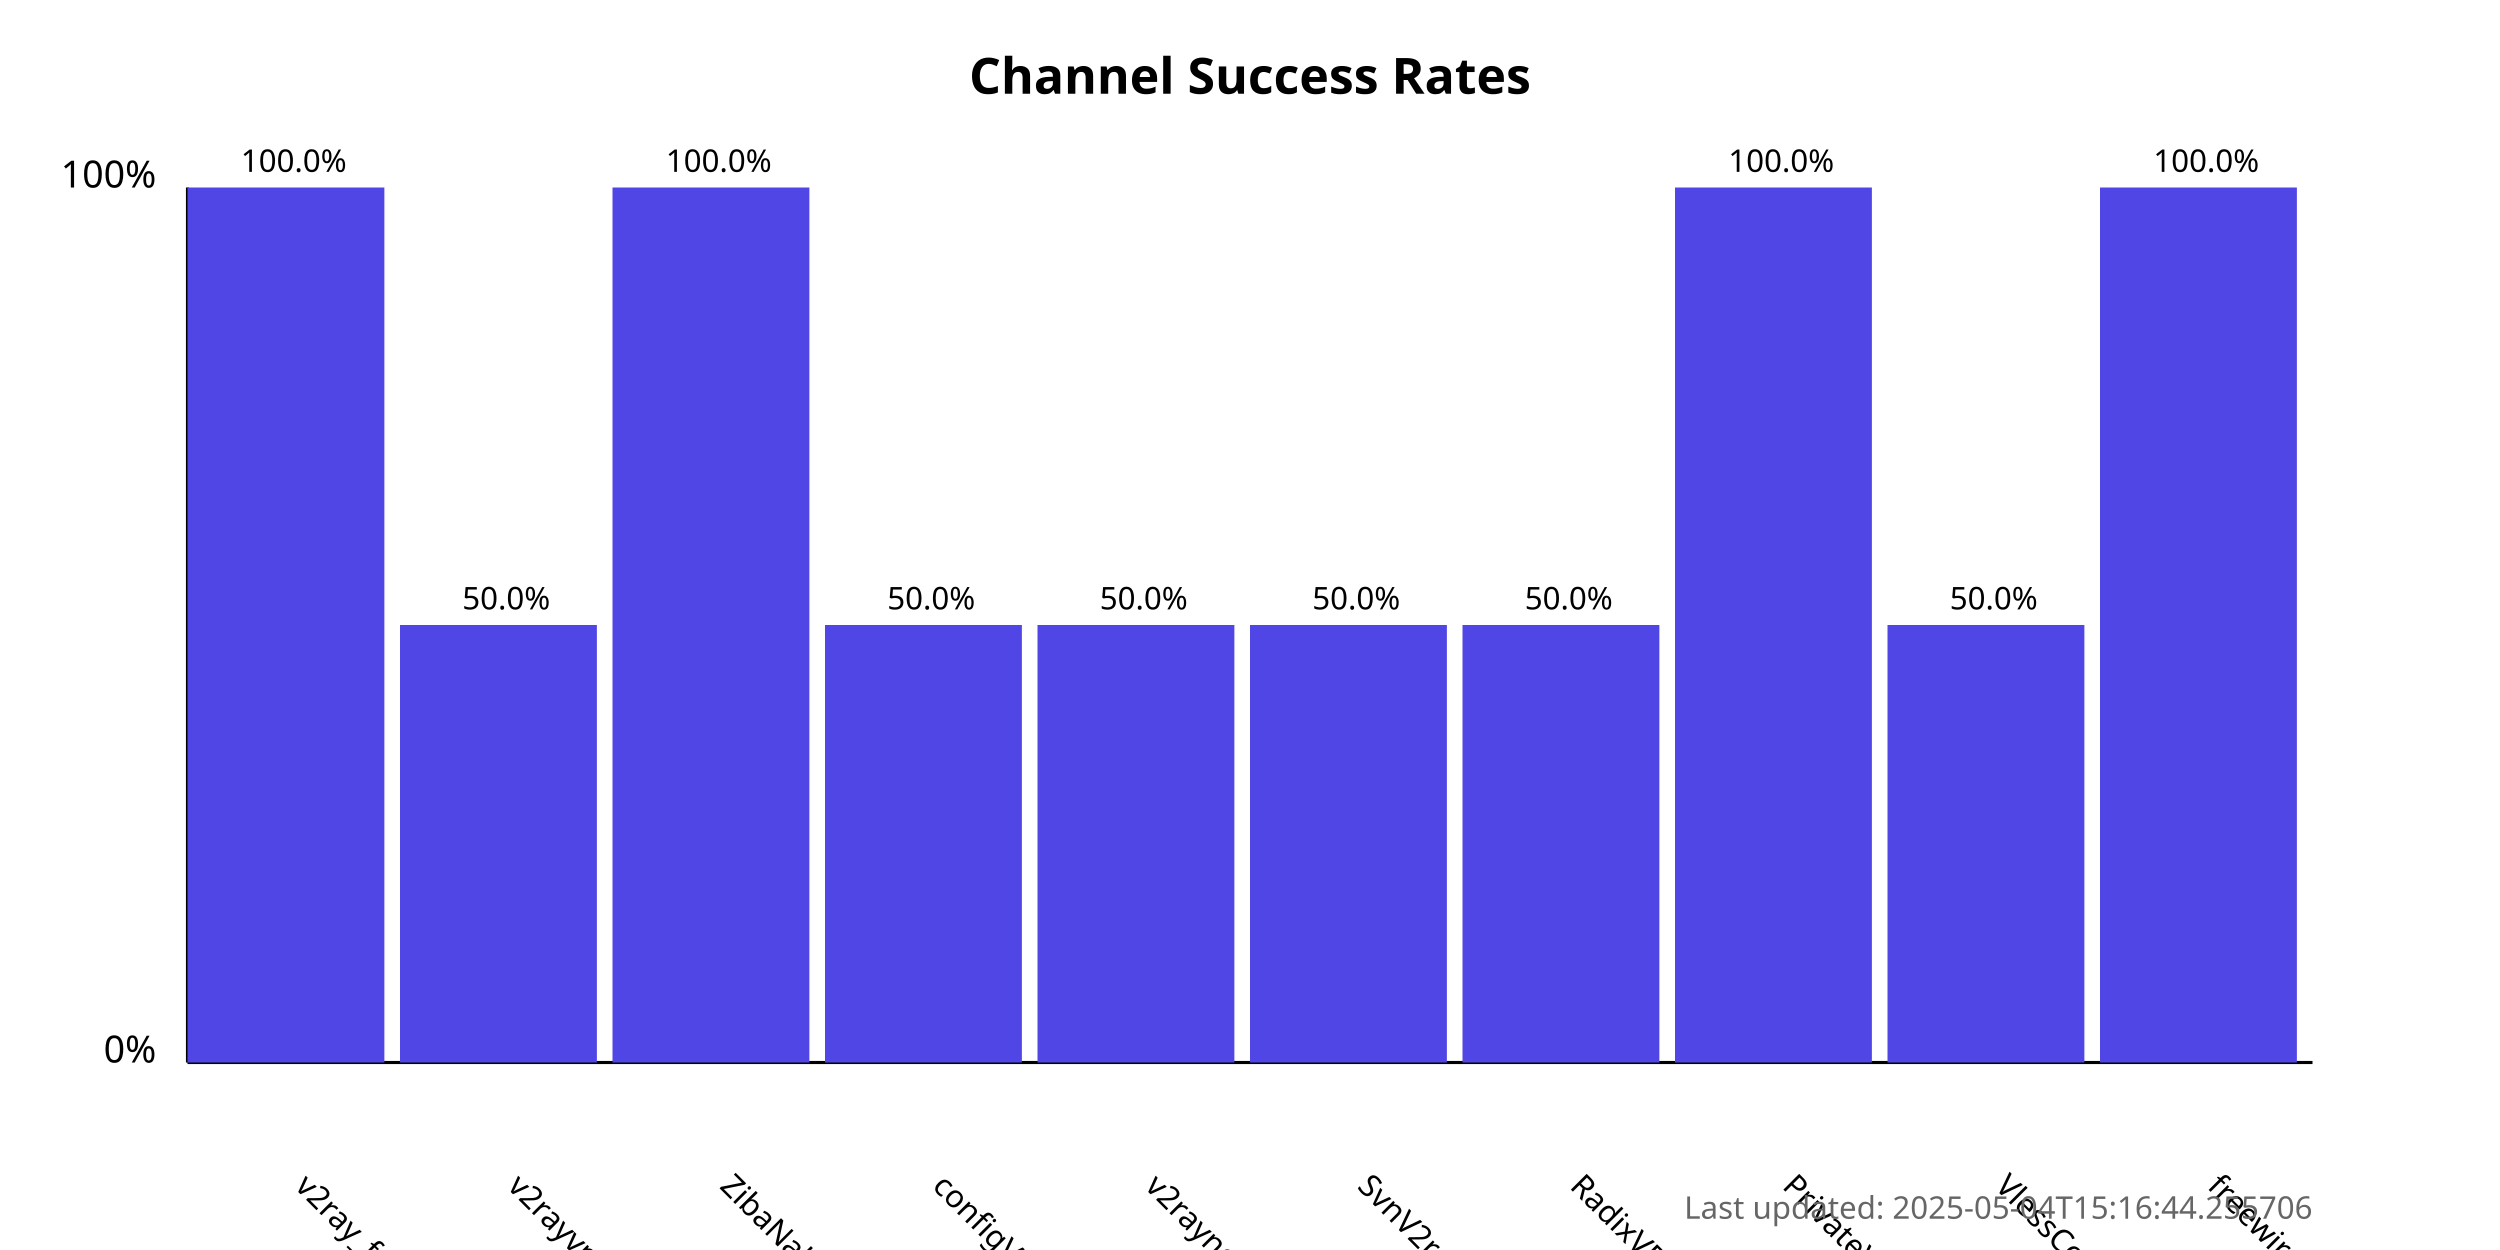
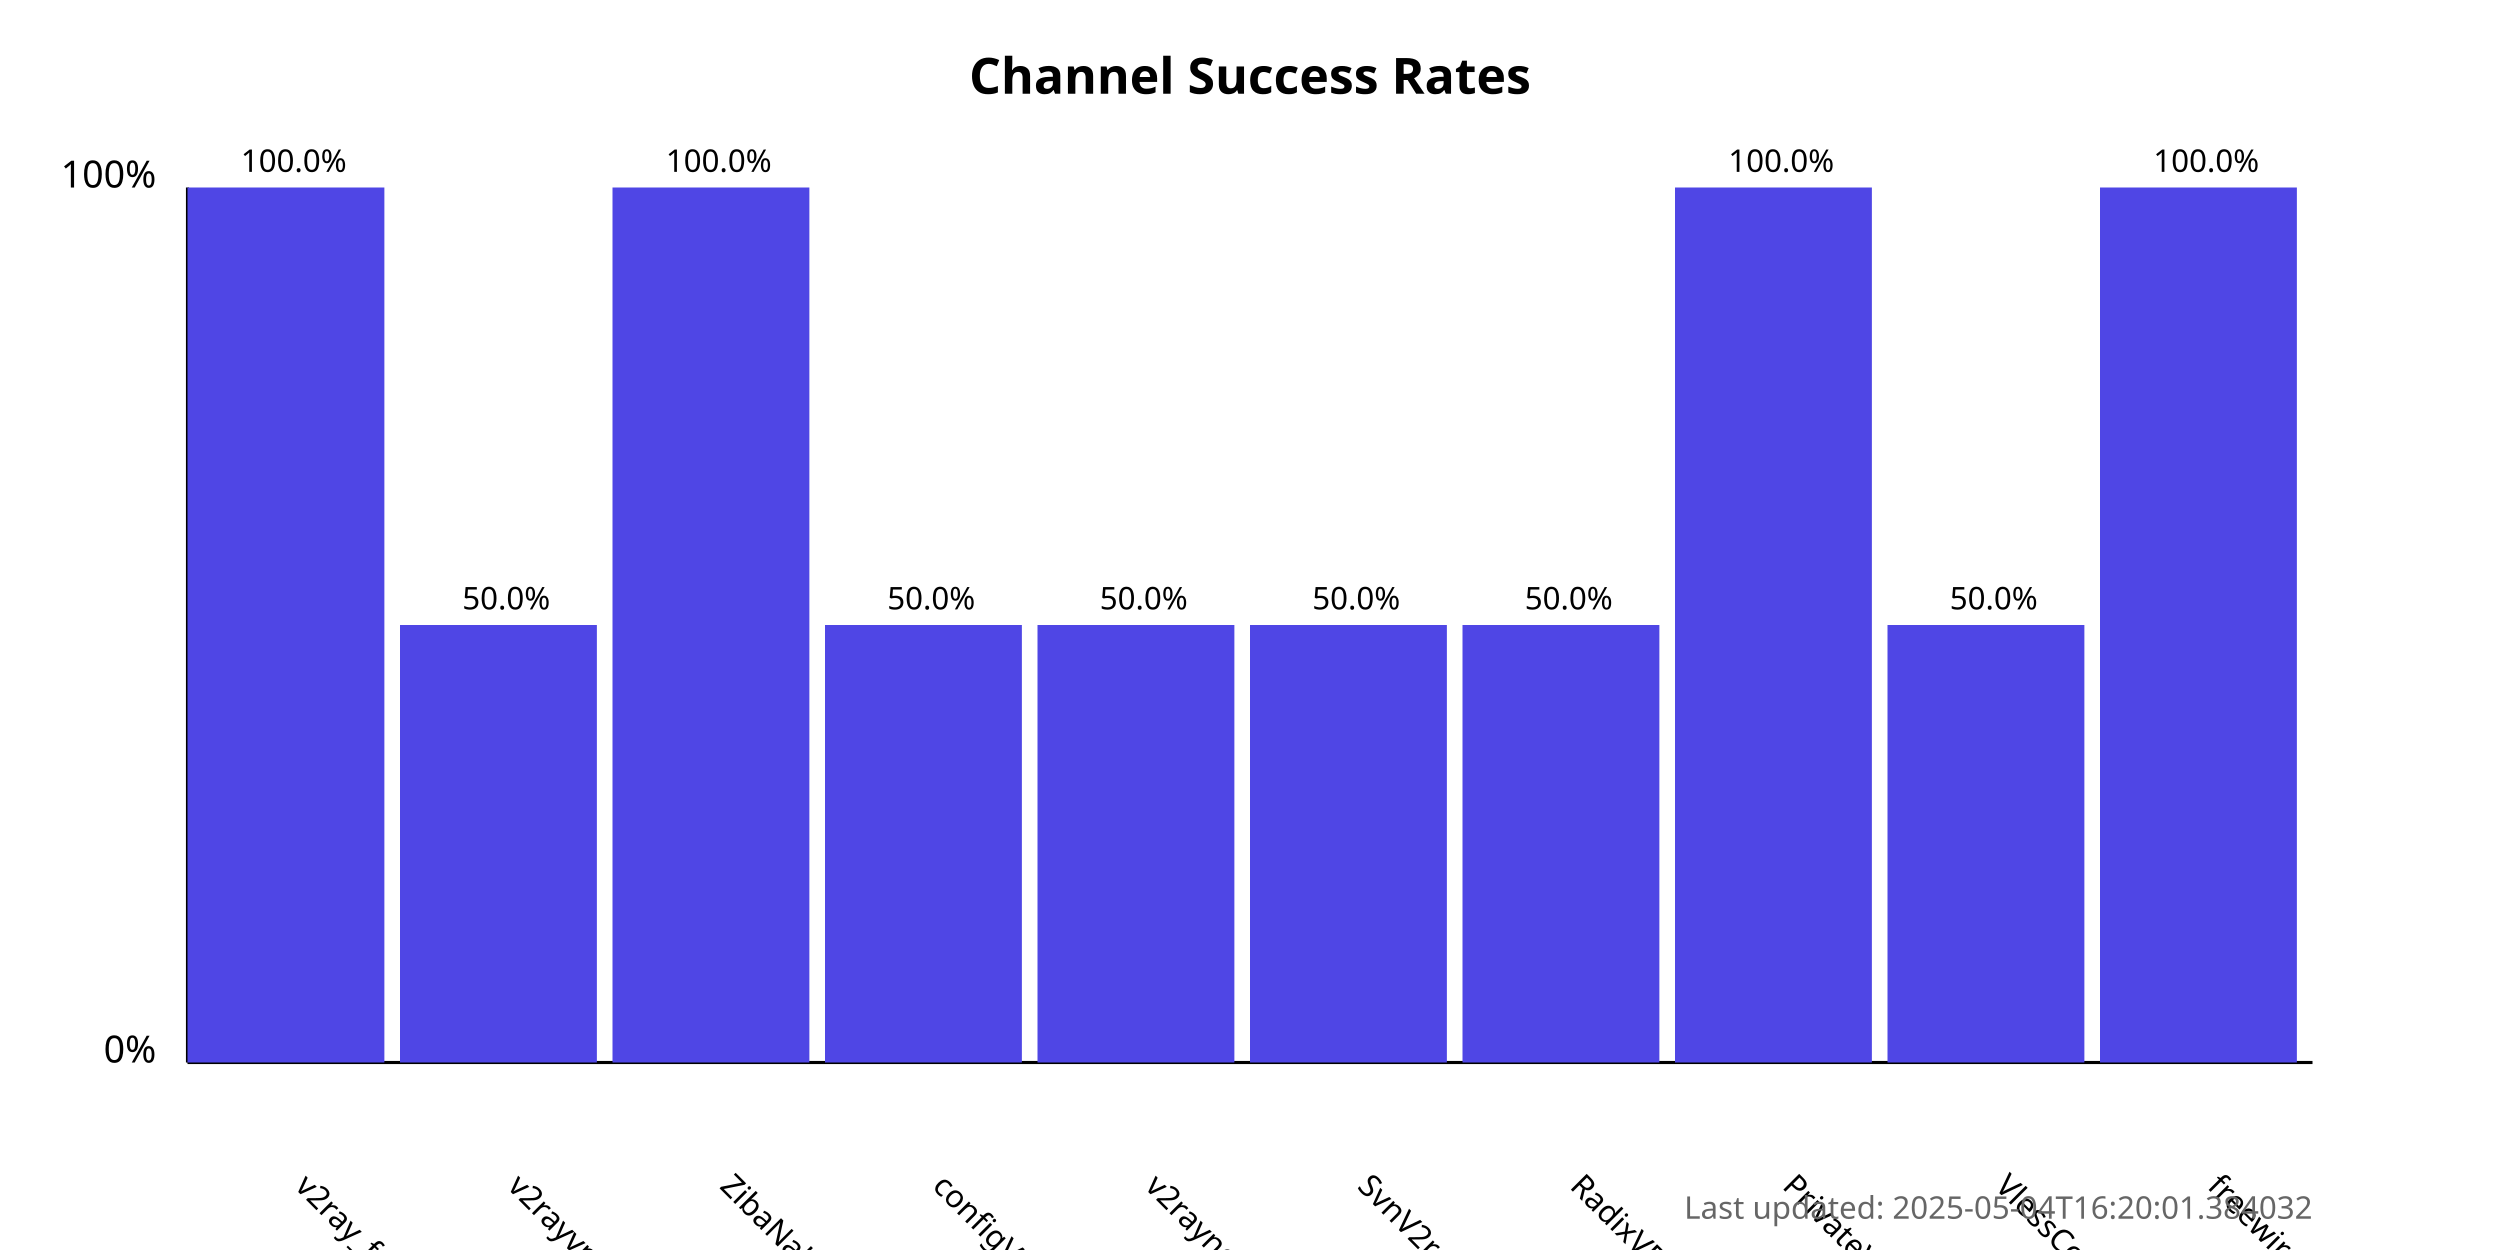
<svg xmlns="http://www.w3.org/2000/svg" width="800" height="400">
  <style>
            .chart-title { font: bold 16px sans-serif; }
            .axis-label { font: 12px sans-serif; }
            .tick-label { font: 10px sans-serif; }
            .bar { fill: #4f46e5; }
            .bar:hover { fill: #6366f1; }
            .timestamp { font: 10px sans-serif; fill: #666; }
        </style>
  <text x="400.0" y="30" text-anchor="middle" class="chart-title">
            Channel Success Rates
        </text>
  <line x1="60" y1="340" x2="60" y2="60" stroke="black" stroke-width="1" />
  <line x1="60" y1="340" x2="740" y2="340" stroke="black" stroke-width="1" />
  <text x="50" y="340" text-anchor="end" class="axis-label">0%</text>
  <text x="50" y="60" text-anchor="end" class="axis-label">100%</text>
  <g>
    <rect x="60" y="60.0" width="63.0" height="280.0" class="bar" />
    <text x="94.0" y="380" transform="rotate(45, 94.0, 380)" text-anchor="start" class="tick-label">
                v2ray_free_conf
            </text>
    <text x="94.0" y="55.0" text-anchor="middle" class="tick-label">
                100.0%
            </text>
  </g>
  <g>
    <rect x="128.0" y="200.0" width="63.0" height="140.0" class="bar" />
    <text x="162.0" y="380" transform="rotate(45, 162.0, 380)" text-anchor="start" class="tick-label">
                v2rayvpno
            </text>
    <text x="162.0" y="195.0" text-anchor="middle" class="tick-label">
                50.0%
            </text>
  </g>
  <g>
    <rect x="196.0" y="60.0" width="63.0" height="280.0" class="bar" />
    <text x="230.0" y="380" transform="rotate(45, 230.0, 380)" text-anchor="start" class="tick-label">
                ZibaNabz
            </text>
    <text x="230.0" y="55.0" text-anchor="middle" class="tick-label">
                100.0%
            </text>
  </g>
  <g>
    <rect x="264.0" y="200.0" width="63.0" height="140.0" class="bar" />
    <text x="298.0" y="380" transform="rotate(45, 298.0, 380)" text-anchor="start" class="tick-label">
                configV2rayForFree
            </text>
    <text x="298.0" y="195.0" text-anchor="middle" class="tick-label">
                50.0%
            </text>
  </g>
  <g>
    <rect x="332.0" y="200.0" width="63.0" height="140.0" class="bar" />
    <text x="366.0" y="380" transform="rotate(45, 366.0, 380)" text-anchor="start" class="tick-label">
                v2rayngvpn
            </text>
    <text x="366.0" y="195.0" text-anchor="middle" class="tick-label">
                50.0%
            </text>
  </g>
  <g>
    <rect x="400.0" y="200.0" width="63.0" height="140.0" class="bar" />
    <text x="434.0" y="380" transform="rotate(45, 434.0, 380)" text-anchor="start" class="tick-label">
                SvnV2ray
            </text>
    <text x="434.0" y="195.0" text-anchor="middle" class="tick-label">
                50.0%
            </text>
  </g>
  <g>
    <rect x="468.0" y="200.0" width="63.0" height="140.0" class="bar" />
    <text x="502.0" y="380" transform="rotate(45, 502.0, 380)" text-anchor="start" class="tick-label">
                RadixVPN
            </text>
    <text x="502.0" y="195.0" text-anchor="middle" class="tick-label">
                50.0%
            </text>
  </g>
  <g>
    <rect x="536.0" y="60.0" width="63.0" height="280.0" class="bar" />
    <text x="570.0" y="380" transform="rotate(45, 570.0, 380)" text-anchor="start" class="tick-label">
                PrivateVPNs
            </text>
    <text x="570.0" y="55.0" text-anchor="middle" class="tick-label">
                100.0%
            </text>
  </g>
  <g>
    <rect x="604.0" y="200.0" width="63.0" height="140.0" class="bar" />
    <text x="638.0" y="380" transform="rotate(45, 638.0, 380)" text-anchor="start" class="tick-label">
                VlessConfig
            </text>
    <text x="638.0" y="195.0" text-anchor="middle" class="tick-label">
                50.0%
            </text>
  </g>
  <g>
    <rect x="672.0" y="60.0" width="63.0" height="280.0" class="bar" />
    <text x="706.0" y="380" transform="rotate(45, 706.0, 380)" text-anchor="start" class="tick-label">
                freewireguard
            </text>
    <text x="706.0" y="55.0" text-anchor="middle" class="tick-label">
                100.0%
            </text>
  </g>
  <text x="740" y="390" text-anchor="end" class="timestamp">
-             Last updated: 2025-05-04T15:16:44.255706
+             Last updated: 2025-05-04T16:20:01.384032
        </text>
</svg>
